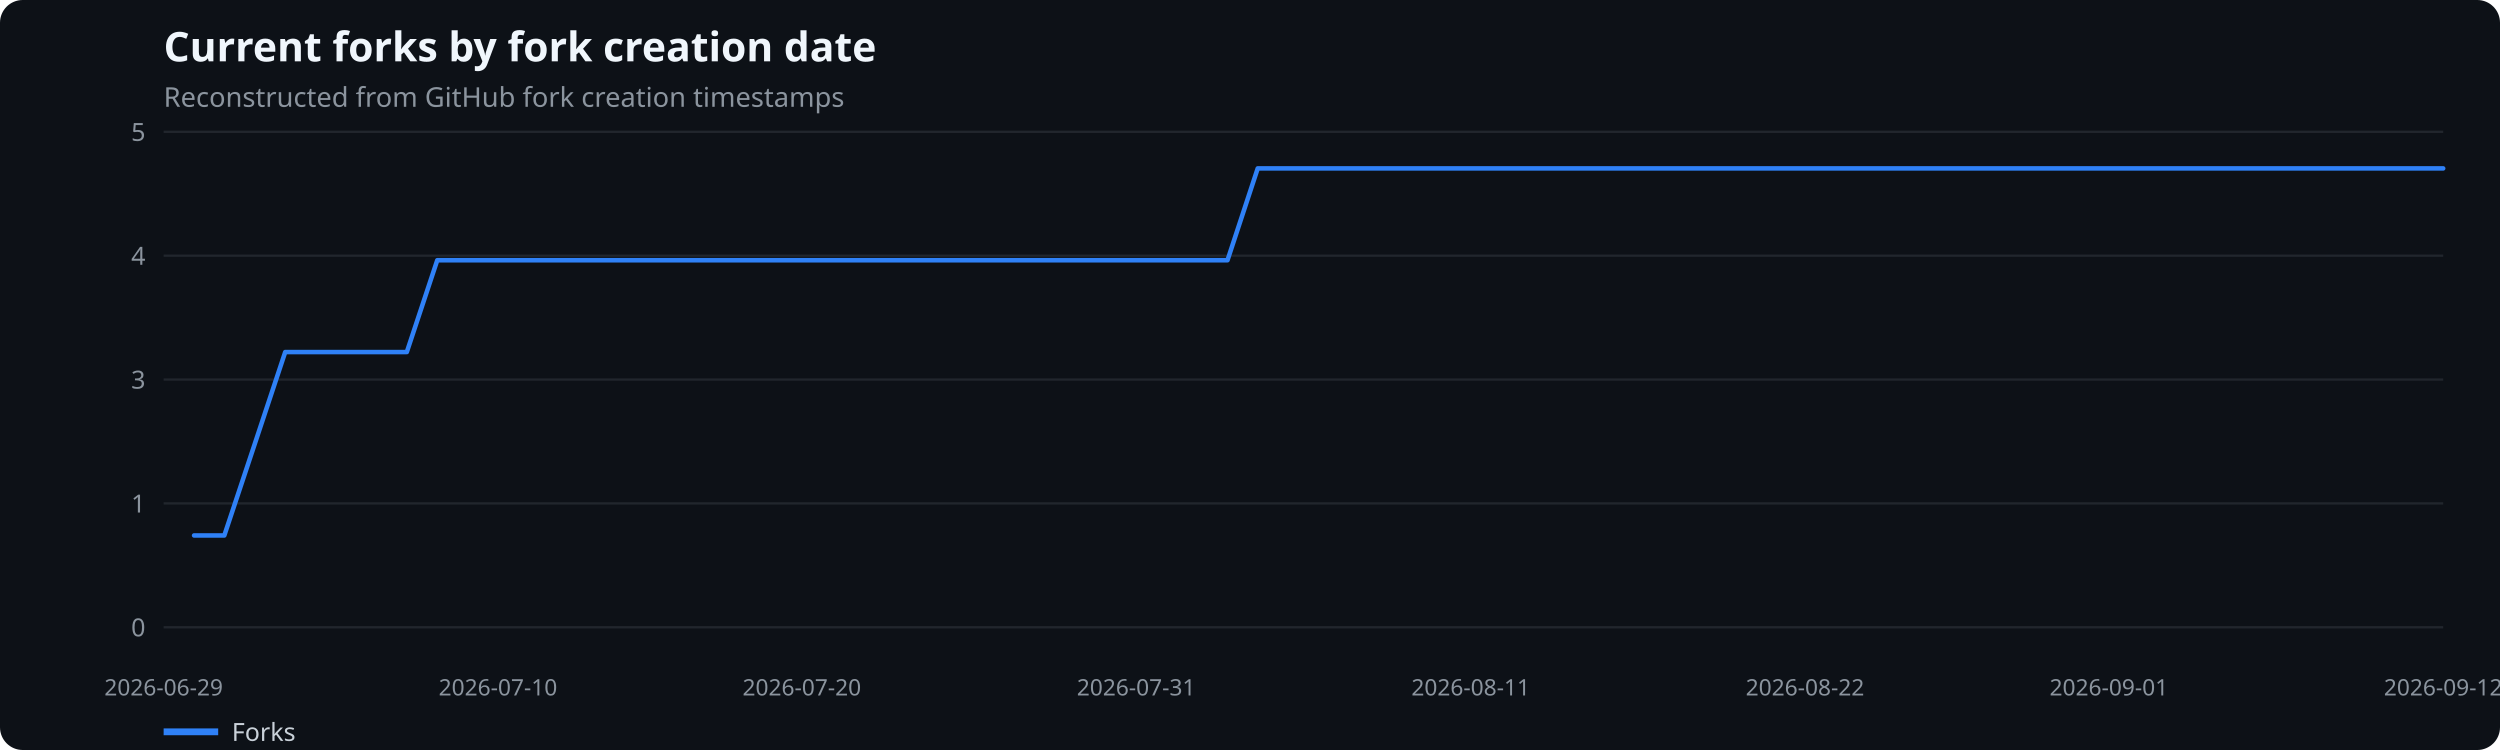
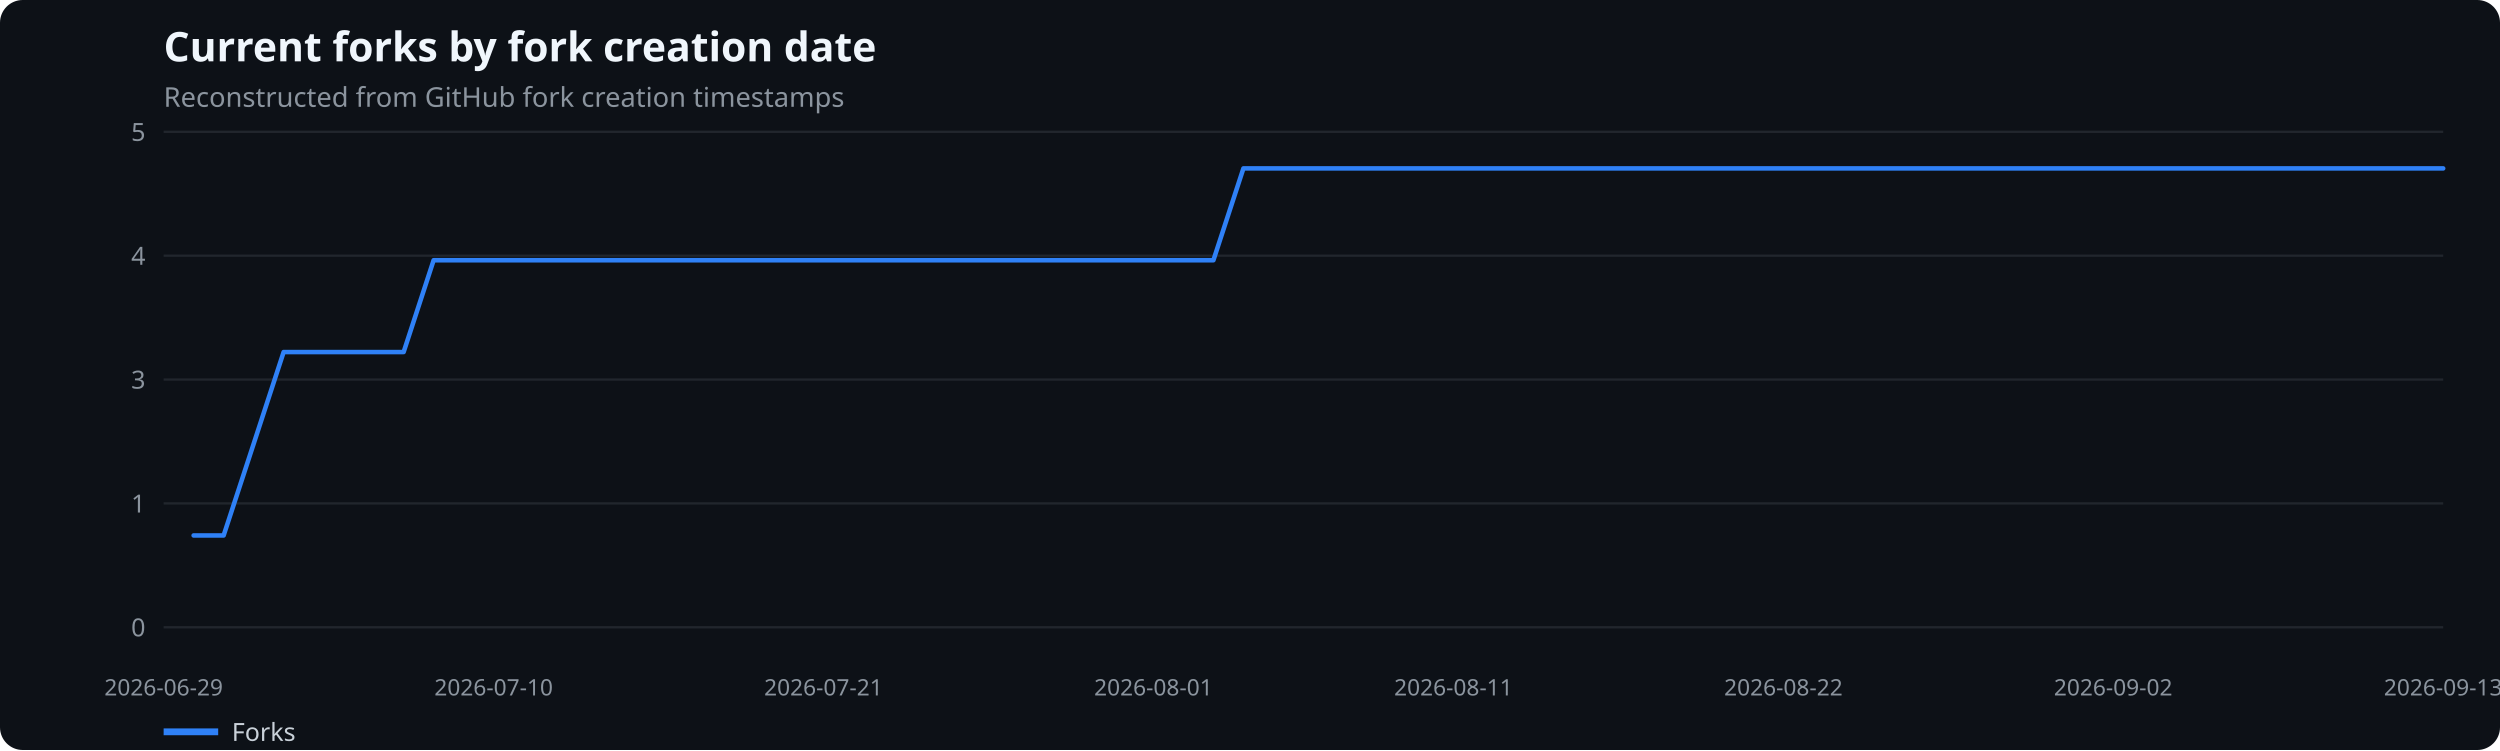
<svg xmlns="http://www.w3.org/2000/svg" width="1100" height="330" viewBox="0 0 1100 330" role="img" aria-label="Current forks by fork creation date">
  <rect width="100%" height="100%" fill="#0d1117" rx="10" />
  <text x="72" y="27" fill="#f0f6fc" font-family="system-ui,sans-serif" font-size="18" font-weight="600">Current forks by fork creation date</text>
  <text x="72" y="47" fill="#8b949e" font-family="system-ui,sans-serif" font-size="12">Reconstructed from GitHub fork creation timestamps</text>
  <line x1="72" x2="1075" y1="276.0" y2="276.0" stroke="#21262d" />
  <text x="64" y="280.0" text-anchor="end" fill="#8b949e" font-family="system-ui,sans-serif" font-size="11">0</text>
  <line x1="72" x2="1075" y1="221.5" y2="221.5" stroke="#21262d" />
  <text x="64" y="225.5" text-anchor="end" fill="#8b949e" font-family="system-ui,sans-serif" font-size="11">1</text>
  <line x1="72" x2="1075" y1="167.0" y2="167.0" stroke="#21262d" />
  <text x="64" y="171.0" text-anchor="end" fill="#8b949e" font-family="system-ui,sans-serif" font-size="11">3</text>
  <line x1="72" x2="1075" y1="112.5" y2="112.5" stroke="#21262d" />
  <text x="64" y="116.5" text-anchor="end" fill="#8b949e" font-family="system-ui,sans-serif" font-size="11">4</text>
  <line x1="72" x2="1075" y1="58.0" y2="58.0" stroke="#21262d" />
  <text x="64" y="62.0" text-anchor="end" fill="#8b949e" font-family="system-ui,sans-serif" font-size="11">5</text>
  <text x="72.0" y="306" text-anchor="middle" fill="#8b949e" font-family="system-ui,sans-serif" font-size="10">2026-06-29</text>
-   <text x="219.1" y="306" text-anchor="middle" fill="#8b949e" font-family="system-ui,sans-serif" font-size="10">2026-07-10</text>
-   <text x="352.8" y="306" text-anchor="middle" fill="#8b949e" font-family="system-ui,sans-serif" font-size="10">2026-07-20</text>
-   <text x="499.9" y="306" text-anchor="middle" fill="#8b949e" font-family="system-ui,sans-serif" font-size="10">2026-07-31</text>
-   <text x="647.1" y="306" text-anchor="middle" fill="#8b949e" font-family="system-ui,sans-serif" font-size="10">2026-08-11</text>
-   <text x="794.2" y="306" text-anchor="middle" fill="#8b949e" font-family="system-ui,sans-serif" font-size="10">2026-08-22</text>
-   <text x="927.9" y="306" text-anchor="middle" fill="#8b949e" font-family="system-ui,sans-serif" font-size="10">2026-09-01</text>
-   <text x="1075.0" y="306" text-anchor="middle" fill="#8b949e" font-family="system-ui,sans-serif" font-size="10">2026-09-12</text>
-   <polyline points="85.4,235.6 98.7,235.6 112.1,195.3 125.5,154.9 138.9,154.9 152.2,154.9 165.6,154.9 179.0,154.9 192.4,114.5 205.7,114.5 219.1,114.5 232.5,114.5 245.9,114.5 259.2,114.5 272.6,114.5 286.0,114.5 299.3,114.5 312.7,114.5 326.1,114.5 339.5,114.5 352.8,114.5 366.2,114.5 379.6,114.5 393.0,114.5 406.3,114.5 419.7,114.5 433.1,114.5 446.5,114.5 459.8,114.5 473.2,114.5 486.6,114.5 499.9,114.5 513.3,114.5 526.7,114.5 540.1,114.5 553.4,74.1 566.8,74.1 580.2,74.1 593.6,74.1 606.9,74.1 620.3,74.1 633.7,74.1 647.1,74.1 660.4,74.1 673.8,74.1 687.2,74.1 700.5,74.1 713.9,74.1 727.3,74.1 740.7,74.1 754.0,74.1 767.4,74.1 780.8,74.1 794.2,74.1 807.5,74.1 820.9,74.1 834.3,74.1 847.7,74.1 861.0,74.1 874.4,74.1 887.8,74.1 901.1,74.1 914.5,74.1 927.9,74.1 941.3,74.1 954.6,74.1 968.0,74.1 981.4,74.1 994.8,74.1 1008.1,74.1 1021.5,74.1 1034.9,74.1 1048.3,74.1 1061.6,74.1 1075.0,74.1" fill="none" stroke="#2f81f7" stroke-width="2" stroke-linecap="round" stroke-linejoin="round" />
+   <text x="217.2" y="306" text-anchor="middle" fill="#8b949e" font-family="system-ui,sans-serif" font-size="10">2026-07-10</text>
+   <text x="362.3" y="306" text-anchor="middle" fill="#8b949e" font-family="system-ui,sans-serif" font-size="10">2026-07-21</text>
+   <text x="507.5" y="306" text-anchor="middle" fill="#8b949e" font-family="system-ui,sans-serif" font-size="10">2026-08-01</text>
+   <text x="639.5" y="306" text-anchor="middle" fill="#8b949e" font-family="system-ui,sans-serif" font-size="10">2026-08-11</text>
+   <text x="784.7" y="306" text-anchor="middle" fill="#8b949e" font-family="system-ui,sans-serif" font-size="10">2026-08-22</text>
+   <text x="929.8" y="306" text-anchor="middle" fill="#8b949e" font-family="system-ui,sans-serif" font-size="10">2026-09-02</text>
+   <text x="1075.0" y="306" text-anchor="middle" fill="#8b949e" font-family="system-ui,sans-serif" font-size="10">2026-09-13</text>
+   <polyline points="85.2,235.6 98.4,235.6 111.6,195.3 124.8,154.9 138.0,154.9 151.2,154.9 164.4,154.9 177.6,154.9 190.8,114.5 204.0,114.5 217.2,114.5 230.4,114.5 243.6,114.5 256.8,114.5 270.0,114.5 283.2,114.5 296.4,114.5 309.6,114.5 322.8,114.5 335.9,114.5 349.1,114.5 362.3,114.5 375.5,114.5 388.7,114.5 401.9,114.5 415.1,114.5 428.3,114.5 441.5,114.5 454.7,114.5 467.9,114.5 481.1,114.5 494.3,114.5 507.5,114.5 520.7,114.5 533.9,114.5 547.1,74.1 560.3,74.1 573.5,74.1 586.7,74.1 599.9,74.1 613.1,74.1 626.3,74.1 639.5,74.1 652.7,74.1 665.9,74.1 679.1,74.1 692.3,74.1 705.5,74.1 718.7,74.1 731.9,74.1 745.1,74.1 758.3,74.1 771.5,74.1 784.7,74.1 797.9,74.1 811.1,74.1 824.2,74.1 837.4,74.1 850.6,74.1 863.8,74.1 877.0,74.1 890.2,74.1 903.4,74.1 916.6,74.1 929.8,74.1 943.0,74.1 956.2,74.1 969.4,74.1 982.6,74.1 995.8,74.1 1009.0,74.1 1022.2,74.1 1035.4,74.1 1048.6,74.1 1061.8,74.1 1075.0,74.1" fill="none" stroke="#2f81f7" stroke-width="2" stroke-linecap="round" stroke-linejoin="round" />
  <line x1="72" x2="96" y1="322" y2="322" stroke="#2f81f7" stroke-width="3" />
  <text x="102" y="326" fill="#c9d1d9" font-family="system-ui,sans-serif" font-size="11">Forks</text>
</svg>
